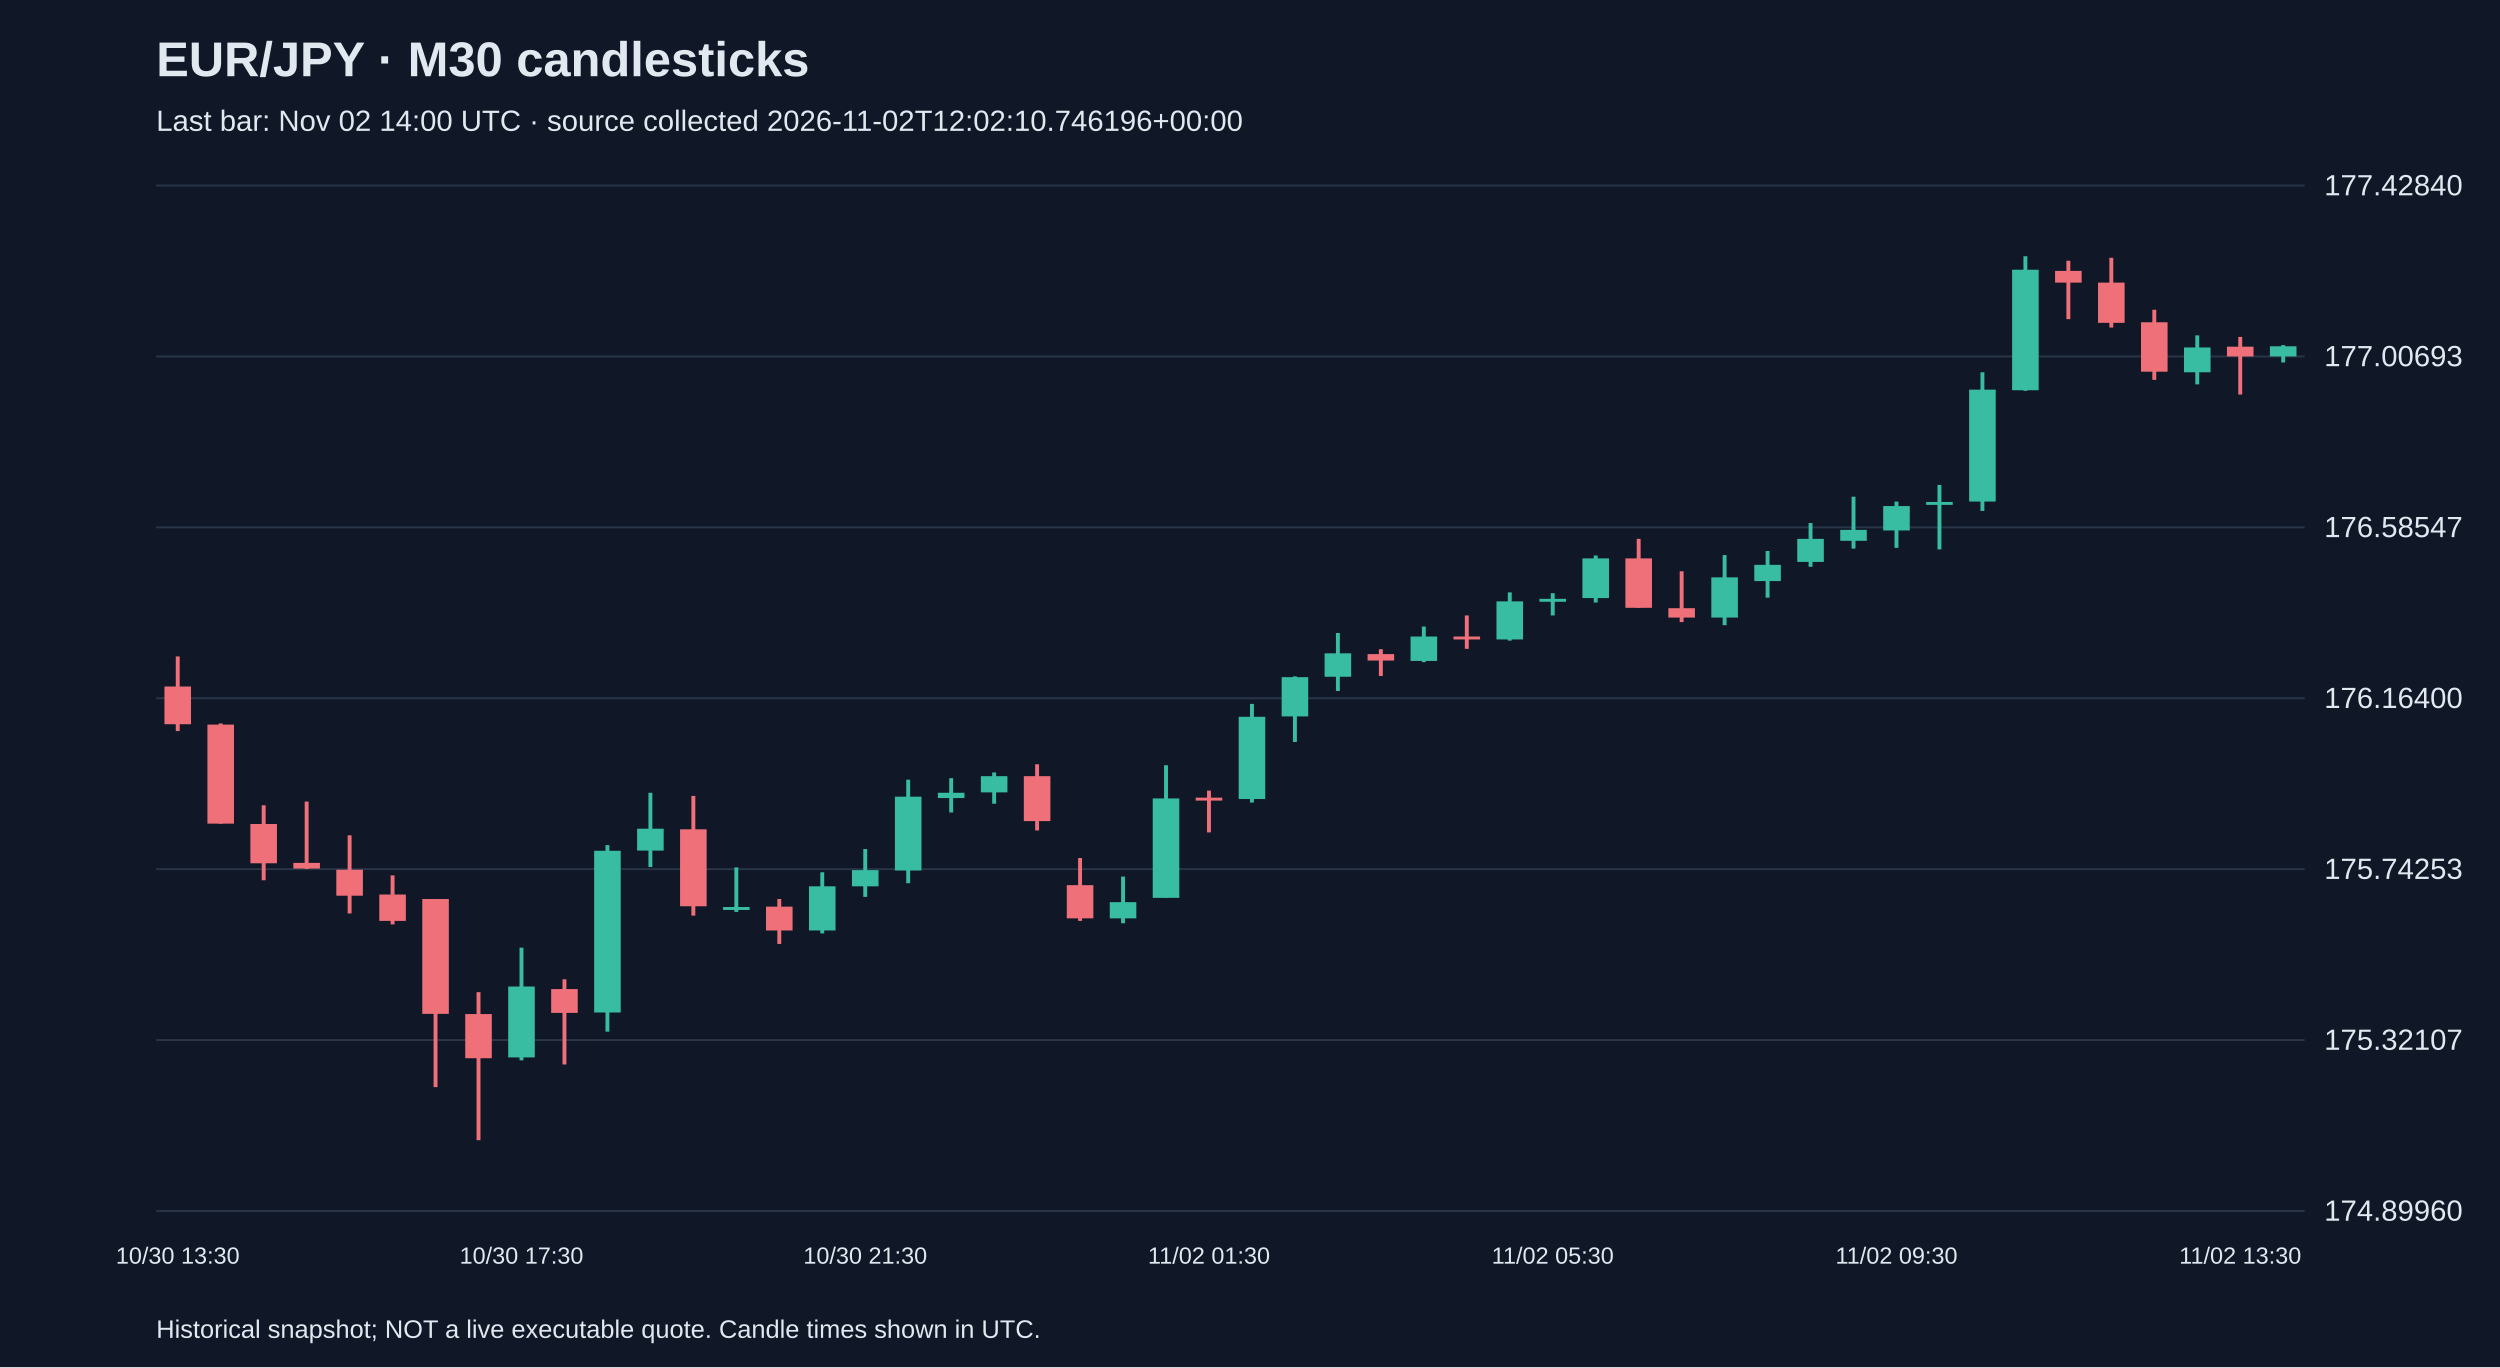
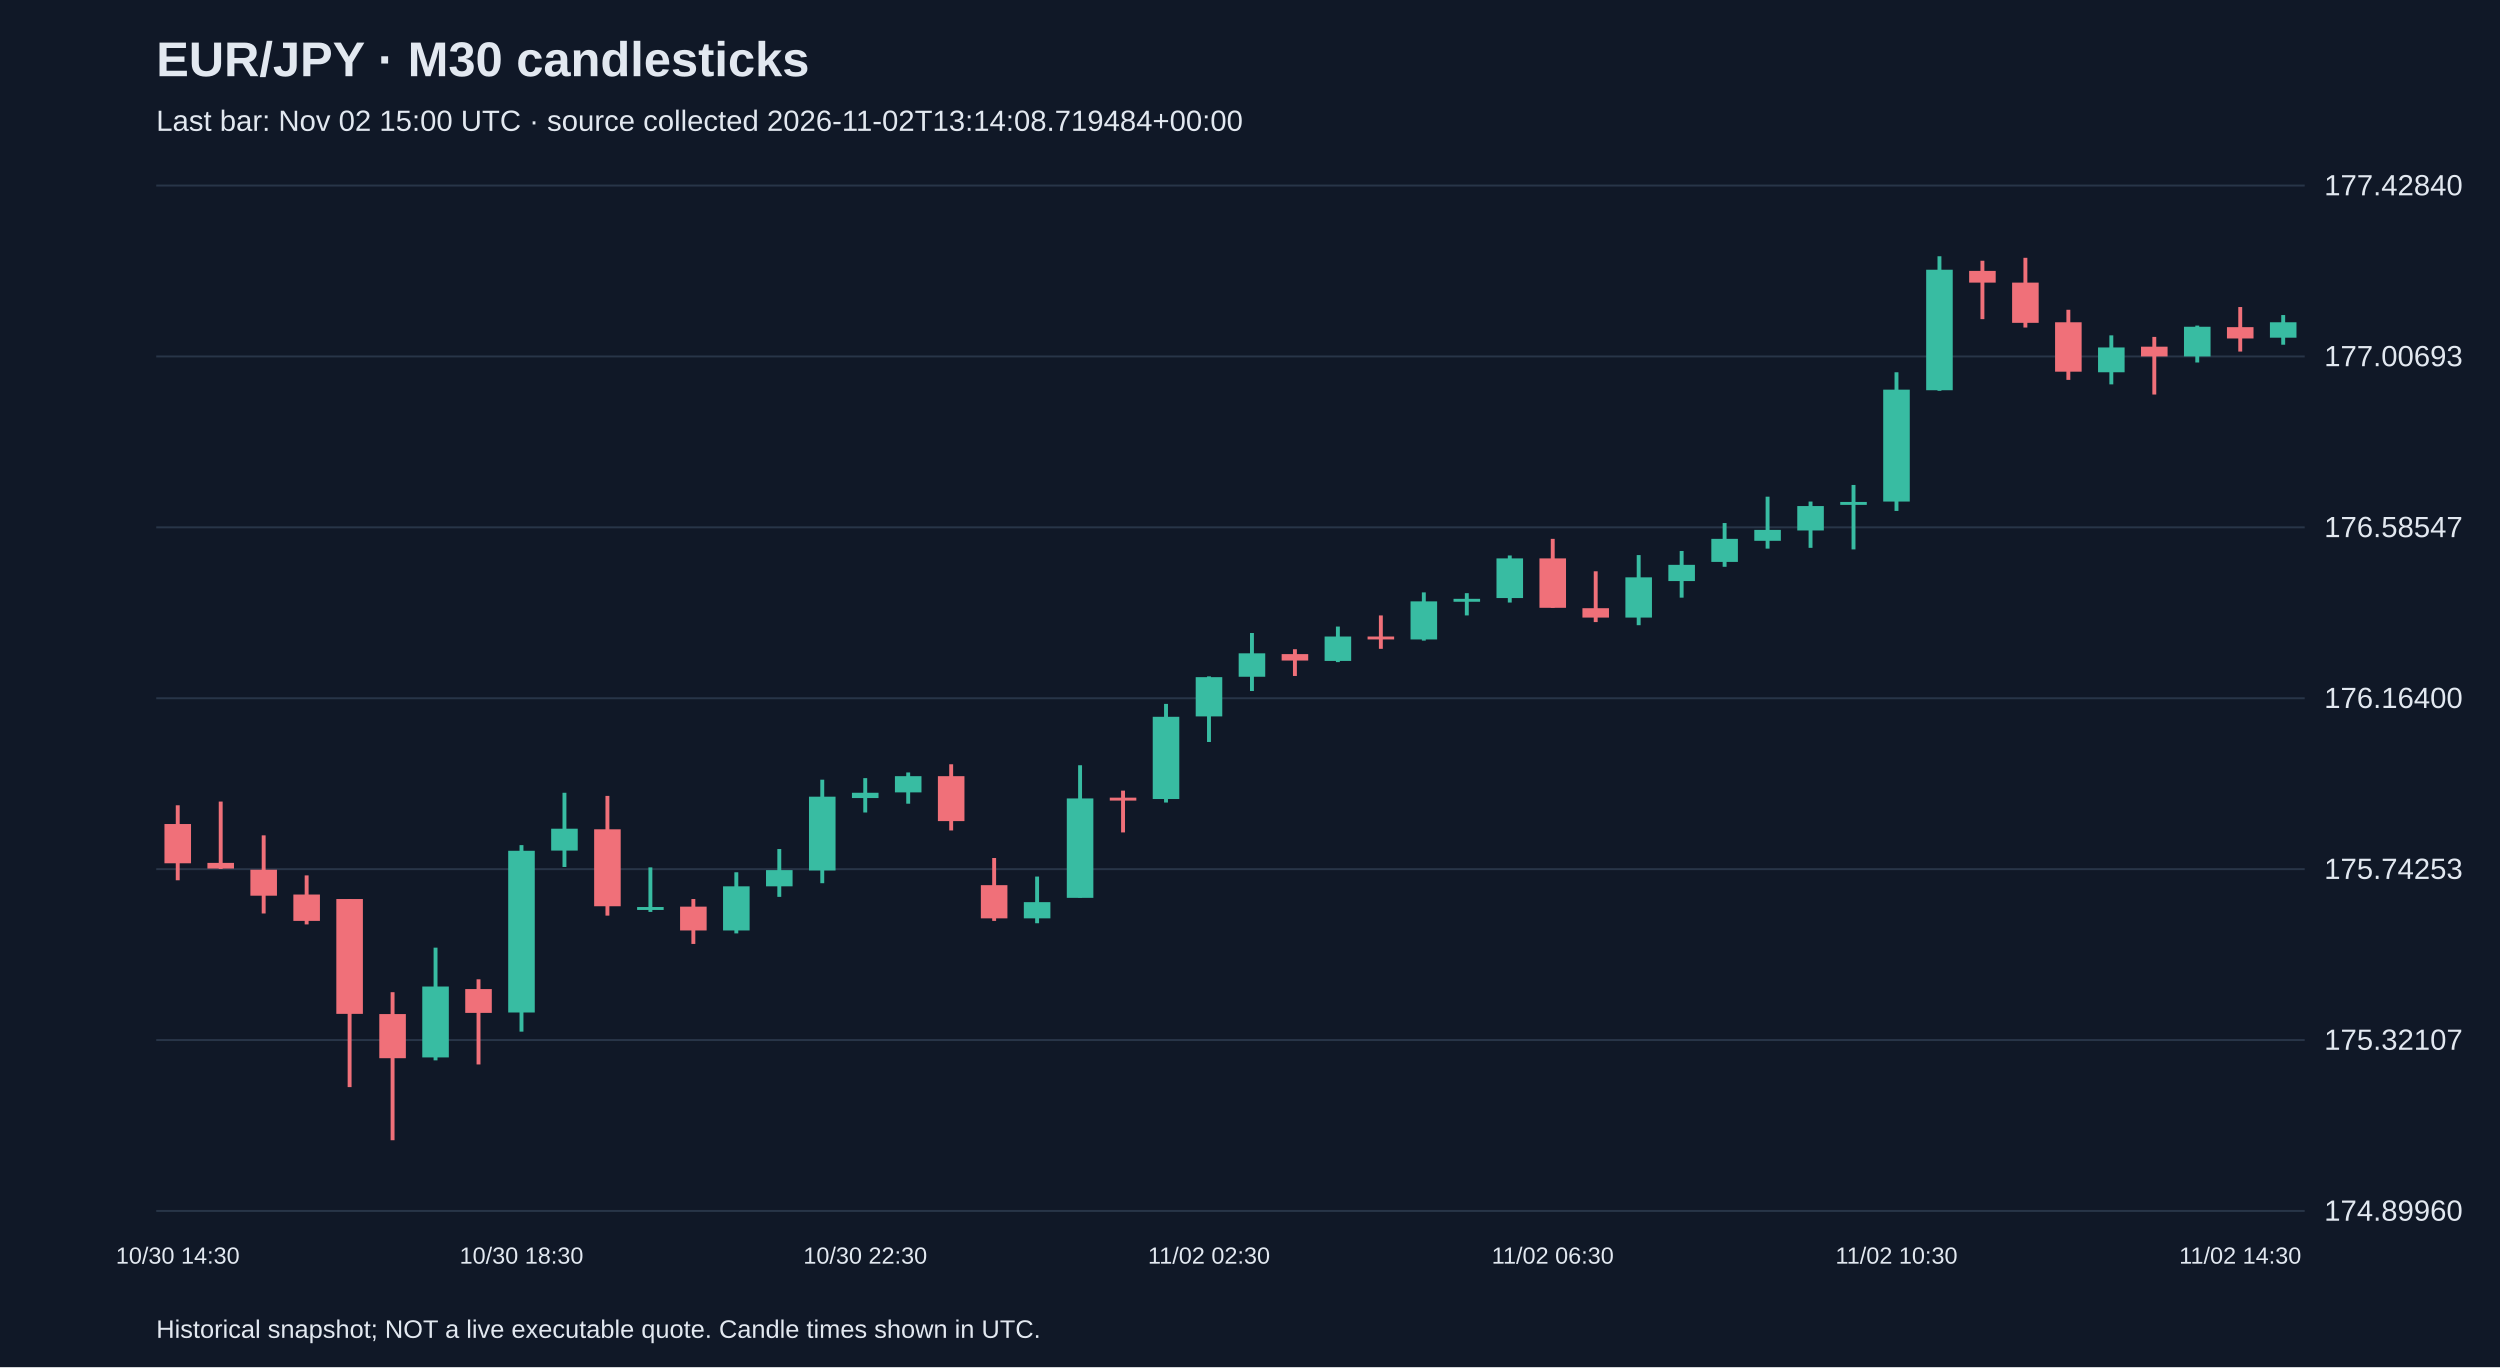
<svg xmlns="http://www.w3.org/2000/svg" viewBox="0 0 1280 700">
  <rect width="100%" height="100%" fill="#101827" />
  <style>text{font-family:Arial,sans-serif;fill:#e2e8f0}</style>
  <text x="80" y="39" font-size="25" font-weight="bold">EUR/JPY · M30 candlesticks</text>
-   <text x="80" y="67" font-size="15" fill="#a6b1c5">Last bar: Nov 02 14:00 UTC · source collected 2026-11-02T12:02:10.746196+00:00</text>
+   <text x="80" y="67" font-size="15" fill="#a6b1c5">Last bar: Nov 02 15:00 UTC · source collected 2026-11-02T13:14:08.719484+00:00</text>
  <line x1="80" y1="620.0" x2="1180" y2="620.0" stroke="#283548" />
  <text x="1190" y="625.0" font-size="15">174.89960</text>
  <line x1="80" y1="532.5" x2="1180" y2="532.5" stroke="#283548" />
  <text x="1190" y="537.5" font-size="15">175.32107</text>
  <line x1="80" y1="445.0" x2="1180" y2="445.0" stroke="#283548" />
  <text x="1190" y="450.0" font-size="15">175.74253</text>
  <line x1="80" y1="357.5" x2="1180" y2="357.5" stroke="#283548" />
  <text x="1190" y="362.5" font-size="15">176.16400</text>
  <line x1="80" y1="270.0" x2="1180" y2="270.0" stroke="#283548" />
  <text x="1190" y="275.0" font-size="15">176.58547</text>
  <line x1="80" y1="182.5" x2="1180" y2="182.5" stroke="#283548" />
  <text x="1190" y="187.5" font-size="15">177.00693</text>
  <line x1="80" y1="95.0" x2="1180" y2="95.0" stroke="#283548" />
  <text x="1190" y="100.0" font-size="15">177.42840</text>
-   <line x1="91.0" y1="336.1" x2="91.0" y2="374.3" stroke="#f07079" stroke-width="2" />
-   <rect x="84.2" y="351.5" width="13.6" height="19.3" fill="#f07079" />
-   <text x="91.0" y="647" text-anchor="middle" font-size="12">10/30 13:30</text>
-   <line x1="113.0" y1="370.4" x2="113.0" y2="421.7" stroke="#f07079" stroke-width="2" />
-   <rect x="106.2" y="371.0" width="13.6" height="50.7" fill="#f07079" />
-   <line x1="135.0" y1="412.3" x2="135.0" y2="450.7" stroke="#f07079" stroke-width="2" />
-   <rect x="128.2" y="421.9" width="13.6" height="20.1" fill="#f07079" />
-   <line x1="157.0" y1="410.4" x2="157.0" y2="444.9" stroke="#f07079" stroke-width="2" />
-   <rect x="150.2" y="441.8" width="13.6" height="2.9" fill="#f07079" />
-   <line x1="179.0" y1="427.7" x2="179.0" y2="467.7" stroke="#f07079" stroke-width="2" />
-   <rect x="172.2" y="445.3" width="13.6" height="13.3" fill="#f07079" />
-   <line x1="201.0" y1="448.2" x2="201.0" y2="473.3" stroke="#f07079" stroke-width="2" />
-   <rect x="194.2" y="458.0" width="13.6" height="13.5" fill="#f07079" />
-   <line x1="223.0" y1="460.3" x2="223.0" y2="556.6" stroke="#f07079" stroke-width="2" />
-   <rect x="216.2" y="460.3" width="13.6" height="58.8" fill="#f07079" />
-   <line x1="245.0" y1="508.0" x2="245.0" y2="583.8" stroke="#f07079" stroke-width="2" />
-   <rect x="238.2" y="519.2" width="13.6" height="22.6" fill="#f07079" />
-   <line x1="267.0" y1="485.2" x2="267.0" y2="542.9" stroke="#38bca2" stroke-width="2" />
-   <rect x="260.2" y="505.1" width="13.6" height="36.3" fill="#38bca2" />
-   <text x="267.0" y="647" text-anchor="middle" font-size="12">10/30 17:30</text>
-   <line x1="289.0" y1="501.4" x2="289.0" y2="545.0" stroke="#f07079" stroke-width="2" />
-   <rect x="282.2" y="506.4" width="13.6" height="12.2" fill="#f07079" />
-   <line x1="311.0" y1="432.7" x2="311.0" y2="528.2" stroke="#38bca2" stroke-width="2" />
-   <rect x="304.2" y="435.6" width="13.6" height="82.8" fill="#38bca2" />
-   <line x1="333.0" y1="405.9" x2="333.0" y2="443.9" stroke="#38bca2" stroke-width="2" />
-   <rect x="326.2" y="424.3" width="13.6" height="11.2" fill="#38bca2" />
-   <line x1="355.0" y1="407.5" x2="355.0" y2="468.8" stroke="#f07079" stroke-width="2" />
-   <rect x="348.2" y="424.6" width="13.6" height="39.4" fill="#f07079" />
-   <line x1="377.0" y1="444.1" x2="377.0" y2="466.9" stroke="#38bca2" stroke-width="2" />
-   <rect x="370.2" y="464.4" width="13.6" height="1.5" fill="#38bca2" />
-   <line x1="399.0" y1="460.3" x2="399.0" y2="483.3" stroke="#f07079" stroke-width="2" />
-   <rect x="392.2" y="464.2" width="13.6" height="12.2" fill="#f07079" />
-   <line x1="421.0" y1="446.6" x2="421.0" y2="477.9" stroke="#38bca2" stroke-width="2" />
-   <rect x="414.2" y="453.8" width="13.6" height="22.6" fill="#38bca2" />
-   <line x1="443.0" y1="434.7" x2="443.0" y2="459.2" stroke="#38bca2" stroke-width="2" />
-   <rect x="436.2" y="445.5" width="13.6" height="8.3" fill="#38bca2" />
-   <text x="443.0" y="647" text-anchor="middle" font-size="12">10/30 21:30</text>
-   <line x1="465.0" y1="399.2" x2="465.0" y2="452.2" stroke="#38bca2" stroke-width="2" />
-   <rect x="458.2" y="407.9" width="13.6" height="37.8" fill="#38bca2" />
-   <line x1="487.0" y1="398.4" x2="487.0" y2="416.0" stroke="#38bca2" stroke-width="2" />
-   <rect x="480.2" y="405.9" width="13.6" height="2.7" fill="#38bca2" />
-   <line x1="509.0" y1="395.5" x2="509.0" y2="411.5" stroke="#38bca2" stroke-width="2" />
-   <rect x="502.2" y="397.4" width="13.6" height="8.3" fill="#38bca2" />
-   <line x1="531.0" y1="391.3" x2="531.0" y2="425.2" stroke="#f07079" stroke-width="2" />
-   <rect x="524.2" y="397.4" width="13.6" height="23.0" fill="#f07079" />
-   <line x1="553.0" y1="439.3" x2="553.0" y2="471.5" stroke="#f07079" stroke-width="2" />
-   <rect x="546.2" y="453.2" width="13.6" height="17.0" fill="#f07079" />
-   <line x1="575.0" y1="448.8" x2="575.0" y2="472.7" stroke="#38bca2" stroke-width="2" />
-   <rect x="568.2" y="461.9" width="13.6" height="8.3" fill="#38bca2" />
-   <line x1="597.0" y1="391.8" x2="597.0" y2="459.6" stroke="#38bca2" stroke-width="2" />
-   <rect x="590.2" y="408.8" width="13.6" height="50.9" fill="#38bca2" />
-   <line x1="619.0" y1="404.8" x2="619.0" y2="426.2" stroke="#f07079" stroke-width="2" />
-   <rect x="612.2" y="408.4" width="13.6" height="1.5" fill="#f07079" />
-   <text x="619.0" y="647" text-anchor="middle" font-size="12">11/02 01:30</text>
-   <line x1="641.0" y1="360.4" x2="641.0" y2="410.9" stroke="#38bca2" stroke-width="2" />
-   <rect x="634.2" y="367.0" width="13.6" height="42.1" fill="#38bca2" />
-   <line x1="663.0" y1="346.3" x2="663.0" y2="379.9" stroke="#38bca2" stroke-width="2" />
-   <rect x="656.2" y="346.7" width="13.6" height="20.1" fill="#38bca2" />
-   <line x1="685.0" y1="324.1" x2="685.0" y2="353.8" stroke="#38bca2" stroke-width="2" />
-   <rect x="678.2" y="334.5" width="13.6" height="12.0" fill="#38bca2" />
-   <line x1="707.0" y1="332.4" x2="707.0" y2="346.1" stroke="#f07079" stroke-width="2" />
-   <rect x="700.2" y="334.9" width="13.6" height="3.3" fill="#f07079" />
-   <line x1="729.0" y1="320.8" x2="729.0" y2="339.0" stroke="#38bca2" stroke-width="2" />
-   <rect x="722.2" y="325.9" width="13.6" height="12.5" fill="#38bca2" />
-   <line x1="751.0" y1="315.1" x2="751.0" y2="332.2" stroke="#f07079" stroke-width="2" />
-   <rect x="744.2" y="325.9" width="13.6" height="1.5" fill="#f07079" />
-   <line x1="773.0" y1="303.3" x2="773.0" y2="328.0" stroke="#38bca2" stroke-width="2" />
-   <rect x="766.2" y="307.9" width="13.6" height="19.5" fill="#38bca2" />
-   <line x1="795.0" y1="303.7" x2="795.0" y2="315.1" stroke="#38bca2" stroke-width="2" />
-   <rect x="788.2" y="306.6" width="13.6" height="1.5" fill="#38bca2" />
-   <text x="795.0" y="647" text-anchor="middle" font-size="12">11/02 05:30</text>
-   <line x1="817.0" y1="284.4" x2="817.0" y2="308.5" stroke="#38bca2" stroke-width="2" />
-   <rect x="810.2" y="285.9" width="13.6" height="20.3" fill="#38bca2" />
-   <line x1="839.0" y1="275.9" x2="839.0" y2="311.2" stroke="#f07079" stroke-width="2" />
-   <rect x="832.2" y="285.9" width="13.6" height="25.3" fill="#f07079" />
-   <line x1="861.0" y1="292.5" x2="861.0" y2="318.5" stroke="#f07079" stroke-width="2" />
-   <rect x="854.2" y="311.4" width="13.6" height="4.8" fill="#f07079" />
-   <line x1="883.0" y1="284.2" x2="883.0" y2="320.1" stroke="#38bca2" stroke-width="2" />
-   <rect x="876.2" y="295.6" width="13.6" height="20.6" fill="#38bca2" />
-   <line x1="905.0" y1="282.1" x2="905.0" y2="306.0" stroke="#38bca2" stroke-width="2" />
-   <rect x="898.2" y="289.2" width="13.6" height="8.3" fill="#38bca2" />
-   <line x1="927.0" y1="267.8" x2="927.0" y2="290.2" stroke="#38bca2" stroke-width="2" />
-   <rect x="920.2" y="275.9" width="13.6" height="11.8" fill="#38bca2" />
-   <line x1="949.0" y1="254.3" x2="949.0" y2="280.9" stroke="#38bca2" stroke-width="2" />
-   <rect x="942.2" y="271.3" width="13.6" height="5.6" fill="#38bca2" />
-   <line x1="971.0" y1="256.8" x2="971.0" y2="280.5" stroke="#38bca2" stroke-width="2" />
-   <rect x="964.2" y="259.1" width="13.6" height="12.5" fill="#38bca2" />
-   <text x="971.0" y="647" text-anchor="middle" font-size="12">11/02 09:30</text>
-   <line x1="993.0" y1="248.3" x2="993.0" y2="281.3" stroke="#38bca2" stroke-width="2" />
-   <rect x="986.2" y="257.0" width="13.6" height="1.5" fill="#38bca2" />
-   <line x1="1015.0" y1="190.6" x2="1015.0" y2="261.6" stroke="#38bca2" stroke-width="2" />
-   <rect x="1008.2" y="199.5" width="13.6" height="57.3" fill="#38bca2" />
-   <line x1="1037.0" y1="131.2" x2="1037.0" y2="200.1" stroke="#38bca2" stroke-width="2" />
-   <rect x="1030.2" y="138.1" width="13.6" height="61.7" fill="#38bca2" />
-   <line x1="1059.0" y1="133.5" x2="1059.0" y2="163.4" stroke="#f07079" stroke-width="2" />
-   <rect x="1052.2" y="138.7" width="13.6" height="6.0" fill="#f07079" />
-   <line x1="1081.0" y1="132.0" x2="1081.0" y2="167.7" stroke="#f07079" stroke-width="2" />
-   <rect x="1074.2" y="144.7" width="13.6" height="20.6" fill="#f07079" />
-   <line x1="1103.0" y1="158.6" x2="1103.0" y2="194.5" stroke="#f07079" stroke-width="2" />
-   <rect x="1096.2" y="165.0" width="13.6" height="25.3" fill="#f07079" />
-   <line x1="1125.0" y1="171.7" x2="1125.0" y2="196.8" stroke="#38bca2" stroke-width="2" />
-   <rect x="1118.2" y="177.9" width="13.6" height="12.7" fill="#38bca2" />
-   <line x1="1147.0" y1="172.5" x2="1147.0" y2="202.0" stroke="#f07079" stroke-width="2" />
-   <rect x="1140.2" y="177.5" width="13.6" height="5.0" fill="#f07079" />
-   <text x="1147.0" y="647" text-anchor="middle" font-size="12">11/02 13:30</text>
-   <line x1="1169.0" y1="176.7" x2="1169.0" y2="185.6" stroke="#38bca2" stroke-width="2" />
-   <rect x="1162.2" y="177.3" width="13.6" height="5.2" fill="#38bca2" />
+   <line x1="91.0" y1="412.3" x2="91.0" y2="450.7" stroke="#f07079" stroke-width="2" />
+   <rect x="84.2" y="421.9" width="13.6" height="20.1" fill="#f07079" />
+   <text x="91.0" y="647" text-anchor="middle" font-size="12">10/30 14:30</text>
+   <line x1="113.0" y1="410.4" x2="113.0" y2="444.9" stroke="#f07079" stroke-width="2" />
+   <rect x="106.2" y="441.8" width="13.6" height="2.9" fill="#f07079" />
+   <line x1="135.0" y1="427.7" x2="135.0" y2="467.7" stroke="#f07079" stroke-width="2" />
+   <rect x="128.2" y="445.3" width="13.6" height="13.3" fill="#f07079" />
+   <line x1="157.0" y1="448.2" x2="157.0" y2="473.3" stroke="#f07079" stroke-width="2" />
+   <rect x="150.2" y="458.0" width="13.6" height="13.5" fill="#f07079" />
+   <line x1="179.0" y1="460.3" x2="179.0" y2="556.6" stroke="#f07079" stroke-width="2" />
+   <rect x="172.2" y="460.3" width="13.6" height="58.8" fill="#f07079" />
+   <line x1="201.0" y1="508.0" x2="201.0" y2="583.8" stroke="#f07079" stroke-width="2" />
+   <rect x="194.2" y="519.2" width="13.6" height="22.6" fill="#f07079" />
+   <line x1="223.0" y1="485.2" x2="223.0" y2="542.9" stroke="#38bca2" stroke-width="2" />
+   <rect x="216.2" y="505.1" width="13.6" height="36.3" fill="#38bca2" />
+   <line x1="245.0" y1="501.4" x2="245.0" y2="545.0" stroke="#f07079" stroke-width="2" />
+   <rect x="238.2" y="506.4" width="13.6" height="12.2" fill="#f07079" />
+   <line x1="267.0" y1="432.7" x2="267.0" y2="528.2" stroke="#38bca2" stroke-width="2" />
+   <rect x="260.2" y="435.6" width="13.6" height="82.8" fill="#38bca2" />
+   <text x="267.0" y="647" text-anchor="middle" font-size="12">10/30 18:30</text>
+   <line x1="289.0" y1="405.9" x2="289.0" y2="443.9" stroke="#38bca2" stroke-width="2" />
+   <rect x="282.2" y="424.3" width="13.6" height="11.2" fill="#38bca2" />
+   <line x1="311.0" y1="407.5" x2="311.0" y2="468.8" stroke="#f07079" stroke-width="2" />
+   <rect x="304.2" y="424.6" width="13.6" height="39.4" fill="#f07079" />
+   <line x1="333.0" y1="444.1" x2="333.0" y2="466.9" stroke="#38bca2" stroke-width="2" />
+   <rect x="326.2" y="464.4" width="13.6" height="1.5" fill="#38bca2" />
+   <line x1="355.0" y1="460.3" x2="355.0" y2="483.3" stroke="#f07079" stroke-width="2" />
+   <rect x="348.2" y="464.2" width="13.6" height="12.2" fill="#f07079" />
+   <line x1="377.0" y1="446.6" x2="377.0" y2="477.9" stroke="#38bca2" stroke-width="2" />
+   <rect x="370.2" y="453.8" width="13.6" height="22.6" fill="#38bca2" />
+   <line x1="399.0" y1="434.7" x2="399.0" y2="459.2" stroke="#38bca2" stroke-width="2" />
+   <rect x="392.2" y="445.5" width="13.6" height="8.3" fill="#38bca2" />
+   <line x1="421.0" y1="399.2" x2="421.0" y2="452.2" stroke="#38bca2" stroke-width="2" />
+   <rect x="414.2" y="407.9" width="13.6" height="37.8" fill="#38bca2" />
+   <line x1="443.0" y1="398.4" x2="443.0" y2="416.0" stroke="#38bca2" stroke-width="2" />
+   <rect x="436.2" y="405.9" width="13.6" height="2.7" fill="#38bca2" />
+   <text x="443.0" y="647" text-anchor="middle" font-size="12">10/30 22:30</text>
+   <line x1="465.0" y1="395.5" x2="465.0" y2="411.5" stroke="#38bca2" stroke-width="2" />
+   <rect x="458.2" y="397.4" width="13.6" height="8.3" fill="#38bca2" />
+   <line x1="487.0" y1="391.3" x2="487.0" y2="425.2" stroke="#f07079" stroke-width="2" />
+   <rect x="480.2" y="397.4" width="13.6" height="23.0" fill="#f07079" />
+   <line x1="509.0" y1="439.3" x2="509.0" y2="471.5" stroke="#f07079" stroke-width="2" />
+   <rect x="502.2" y="453.2" width="13.6" height="17.0" fill="#f07079" />
+   <line x1="531.0" y1="448.8" x2="531.0" y2="472.7" stroke="#38bca2" stroke-width="2" />
+   <rect x="524.2" y="461.9" width="13.6" height="8.3" fill="#38bca2" />
+   <line x1="553.0" y1="391.8" x2="553.0" y2="459.6" stroke="#38bca2" stroke-width="2" />
+   <rect x="546.2" y="408.8" width="13.6" height="50.9" fill="#38bca2" />
+   <line x1="575.0" y1="404.8" x2="575.0" y2="426.2" stroke="#f07079" stroke-width="2" />
+   <rect x="568.2" y="408.4" width="13.6" height="1.5" fill="#f07079" />
+   <line x1="597.0" y1="360.4" x2="597.0" y2="410.9" stroke="#38bca2" stroke-width="2" />
+   <rect x="590.2" y="367.0" width="13.6" height="42.1" fill="#38bca2" />
+   <line x1="619.0" y1="346.3" x2="619.0" y2="379.9" stroke="#38bca2" stroke-width="2" />
+   <rect x="612.2" y="346.7" width="13.6" height="20.1" fill="#38bca2" />
+   <text x="619.0" y="647" text-anchor="middle" font-size="12">11/02 02:30</text>
+   <line x1="641.0" y1="324.1" x2="641.0" y2="353.8" stroke="#38bca2" stroke-width="2" />
+   <rect x="634.2" y="334.5" width="13.6" height="12.0" fill="#38bca2" />
+   <line x1="663.0" y1="332.4" x2="663.0" y2="346.1" stroke="#f07079" stroke-width="2" />
+   <rect x="656.2" y="334.9" width="13.6" height="3.3" fill="#f07079" />
+   <line x1="685.0" y1="320.8" x2="685.0" y2="339.0" stroke="#38bca2" stroke-width="2" />
+   <rect x="678.2" y="325.9" width="13.6" height="12.5" fill="#38bca2" />
+   <line x1="707.0" y1="315.1" x2="707.0" y2="332.2" stroke="#f07079" stroke-width="2" />
+   <rect x="700.2" y="325.9" width="13.6" height="1.5" fill="#f07079" />
+   <line x1="729.0" y1="303.3" x2="729.0" y2="328.0" stroke="#38bca2" stroke-width="2" />
+   <rect x="722.2" y="307.9" width="13.6" height="19.5" fill="#38bca2" />
+   <line x1="751.0" y1="303.7" x2="751.0" y2="315.1" stroke="#38bca2" stroke-width="2" />
+   <rect x="744.2" y="306.6" width="13.6" height="1.5" fill="#38bca2" />
+   <line x1="773.0" y1="284.4" x2="773.0" y2="308.5" stroke="#38bca2" stroke-width="2" />
+   <rect x="766.2" y="285.9" width="13.6" height="20.3" fill="#38bca2" />
+   <line x1="795.0" y1="275.9" x2="795.0" y2="311.2" stroke="#f07079" stroke-width="2" />
+   <rect x="788.2" y="285.9" width="13.6" height="25.3" fill="#f07079" />
+   <text x="795.0" y="647" text-anchor="middle" font-size="12">11/02 06:30</text>
+   <line x1="817.0" y1="292.5" x2="817.0" y2="318.5" stroke="#f07079" stroke-width="2" />
+   <rect x="810.2" y="311.4" width="13.6" height="4.8" fill="#f07079" />
+   <line x1="839.0" y1="284.2" x2="839.0" y2="320.1" stroke="#38bca2" stroke-width="2" />
+   <rect x="832.2" y="295.6" width="13.6" height="20.6" fill="#38bca2" />
+   <line x1="861.0" y1="282.1" x2="861.0" y2="306.0" stroke="#38bca2" stroke-width="2" />
+   <rect x="854.2" y="289.2" width="13.6" height="8.3" fill="#38bca2" />
+   <line x1="883.0" y1="267.8" x2="883.0" y2="290.2" stroke="#38bca2" stroke-width="2" />
+   <rect x="876.2" y="275.9" width="13.6" height="11.8" fill="#38bca2" />
+   <line x1="905.0" y1="254.3" x2="905.0" y2="280.9" stroke="#38bca2" stroke-width="2" />
+   <rect x="898.2" y="271.3" width="13.6" height="5.6" fill="#38bca2" />
+   <line x1="927.0" y1="256.8" x2="927.0" y2="280.5" stroke="#38bca2" stroke-width="2" />
+   <rect x="920.2" y="259.1" width="13.6" height="12.5" fill="#38bca2" />
+   <line x1="949.0" y1="248.3" x2="949.0" y2="281.3" stroke="#38bca2" stroke-width="2" />
+   <rect x="942.2" y="257.0" width="13.6" height="1.5" fill="#38bca2" />
+   <line x1="971.0" y1="190.6" x2="971.0" y2="261.6" stroke="#38bca2" stroke-width="2" />
+   <rect x="964.2" y="199.5" width="13.6" height="57.3" fill="#38bca2" />
+   <text x="971.0" y="647" text-anchor="middle" font-size="12">11/02 10:30</text>
+   <line x1="993.0" y1="131.2" x2="993.0" y2="200.1" stroke="#38bca2" stroke-width="2" />
+   <rect x="986.2" y="138.1" width="13.6" height="61.7" fill="#38bca2" />
+   <line x1="1015.0" y1="133.5" x2="1015.0" y2="163.4" stroke="#f07079" stroke-width="2" />
+   <rect x="1008.2" y="138.7" width="13.6" height="6.0" fill="#f07079" />
+   <line x1="1037.0" y1="132.0" x2="1037.0" y2="167.7" stroke="#f07079" stroke-width="2" />
+   <rect x="1030.2" y="144.7" width="13.6" height="20.6" fill="#f07079" />
+   <line x1="1059.0" y1="158.6" x2="1059.0" y2="194.5" stroke="#f07079" stroke-width="2" />
+   <rect x="1052.2" y="165.0" width="13.6" height="25.3" fill="#f07079" />
+   <line x1="1081.0" y1="171.7" x2="1081.0" y2="196.8" stroke="#38bca2" stroke-width="2" />
+   <rect x="1074.2" y="177.9" width="13.6" height="12.7" fill="#38bca2" />
+   <line x1="1103.0" y1="172.5" x2="1103.0" y2="202.0" stroke="#f07079" stroke-width="2" />
+   <rect x="1096.2" y="177.5" width="13.6" height="5.0" fill="#f07079" />
+   <line x1="1125.0" y1="166.7" x2="1125.0" y2="185.6" stroke="#38bca2" stroke-width="2" />
+   <rect x="1118.2" y="167.3" width="13.6" height="15.2" fill="#38bca2" />
+   <line x1="1147.0" y1="157.2" x2="1147.0" y2="180.0" stroke="#f07079" stroke-width="2" />
+   <rect x="1140.2" y="167.5" width="13.6" height="5.8" fill="#f07079" />
+   <text x="1147.0" y="647" text-anchor="middle" font-size="12">11/02 14:30</text>
+   <line x1="1169.0" y1="161.3" x2="1169.0" y2="176.5" stroke="#38bca2" stroke-width="2" />
+   <rect x="1162.2" y="165.0" width="13.6" height="7.9" fill="#38bca2" />
  <text x="80" y="685" font-size="13">Historical snapshot; NOT a live executable quote. Candle times shown in UTC.</text>
</svg>
